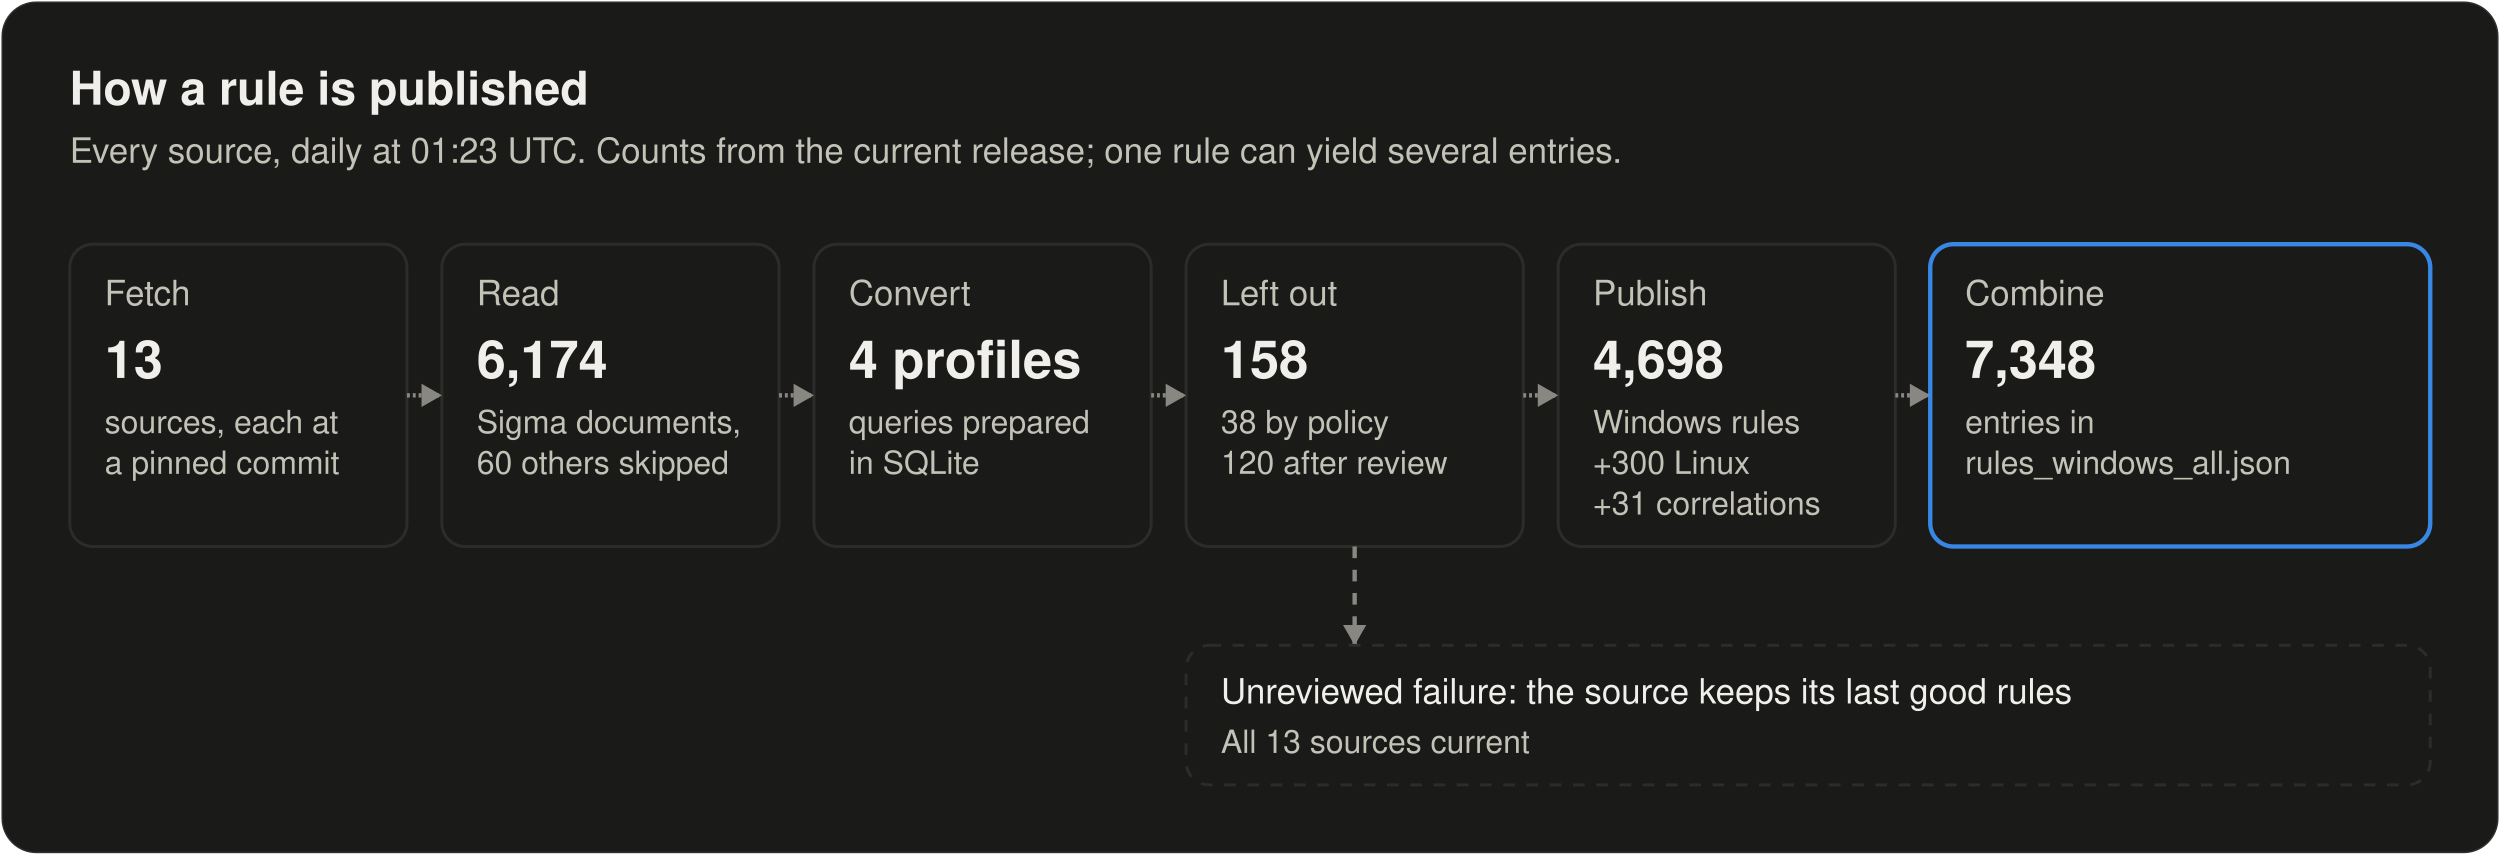
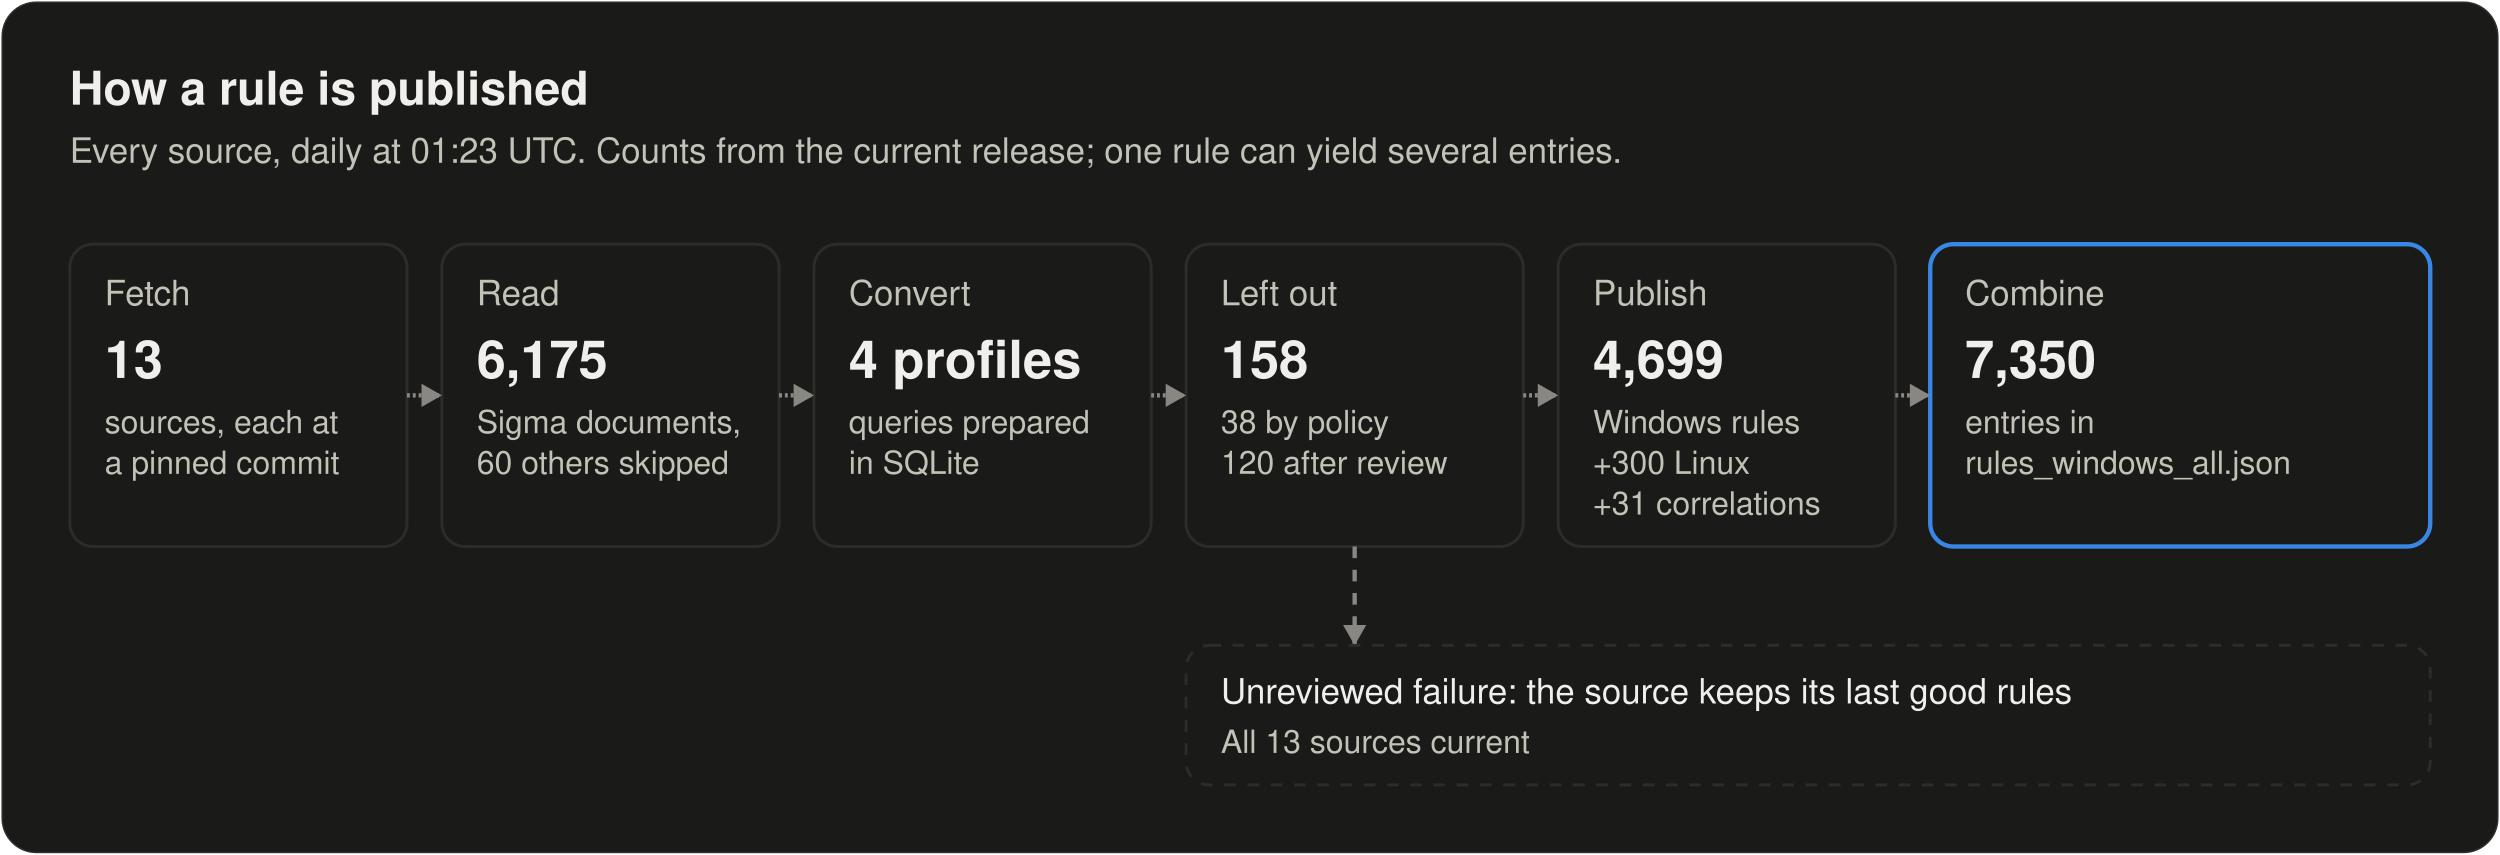
<svg xmlns="http://www.w3.org/2000/svg" width="860" height="294" viewBox="0 0 860 294" role="img" aria-labelledby="title desc">
  <style>
text { font-family: system-ui, -apple-system, "Segoe UI", Helvetica, Arial, sans-serif; fill: #f0efec; }
.secondary { fill: #c3c2b7; }
.muted { fill: #898781; }
.rise { animation: rise .7s cubic-bezier(.2,.7,.2,1) backwards; }
.grow { transform-box: fill-box; transform-origin: left center; animation: grow .9s cubic-bezier(.2,.7,.2,1) backwards; }
.fade { animation: fade .5s ease-out backwards; }
.pulse { transform-box: fill-box; transform-origin: center; animation: pulse 2.4s ease-out infinite; }
.draw { stroke-dasharray: 1; animation: draw .6s cubic-bezier(.2,.7,.2,1) backwards; }
@keyframes rise { from { opacity: 0; transform: translateY(8px); } }
@keyframes draw { from { stroke-dashoffset: 1; } }
@keyframes grow { from { transform: scaleX(0); } }
@keyframes fade { from { opacity: 0; } }
@keyframes pulse { from { opacity: .5; transform: scale(1); } to { opacity: 0; transform: scale(2.8); } }
@media (prefers-reduced-motion: reduce) { * { animation: none !important; } }
</style>
  <style>@keyframes flow { 0% { opacity: 0; } 5.0% { opacity: 1; } 10.0%, 100% { opacity: 0; } } .flow { opacity: 0; animation: flow 7000ms ease-in-out infinite; } @keyframes held { 0% { opacity: 0; } 5.0% { opacity: 1; } 10.0%, 100% { opacity: 0; } } .held { opacity: 0; animation: held 7000ms ease-in-out infinite; }</style>
  <rect x="0.5" y="0.5" width="859" height="293" rx="12" fill="#1a1a19" stroke="rgba(255,255,255,0.10)" />
  <text x="24" y="36" font-size="16" font-weight="600">How a rule is published</text>
  <text x="24" y="56" font-size="12" class="secondary">Every source, daily at 01:23 UTC. Counts from the current release; one rule can yield several entries.</text>
  <g class="rise" style="animation-delay:100ms">
    <rect x="24" y="84" width="116" height="104" rx="8" fill="#1a1a19" stroke="#2c2c2a" />
    <text x="36" y="105" font-size="12" class="secondary">Fetch</text>
    <text x="36" y="130" font-size="18" font-weight="600">13</text>
    <text x="36" y="149" font-size="11" class="secondary">sources, each at</text>
    <text x="36" y="163" font-size="11" class="secondary">a pinned commit</text>
  </g>
  <g class="rise" style="animation-delay:260ms">
    <rect x="152" y="84" width="116" height="104" rx="8" fill="#1a1a19" stroke="#2c2c2a" />
    <text x="164" y="105" font-size="12" class="secondary">Read</text>
-     <text x="164" y="130" font-size="18" font-weight="600">6,174</text>
+     <text x="164" y="130" font-size="18" font-weight="600">6,175</text>
    <text x="164" y="149" font-size="11" class="secondary">Sigma documents,</text>
    <text x="164" y="163" font-size="11" class="secondary">60 others skipped</text>
  </g>
  <path class="draw" style="animation-delay:340ms" pathLength="1" d="M140.0 136.0L152.0 136.0" stroke="#898781" stroke-width="1.5" fill="none" />
  <path class="fade" style="animation-delay:740ms" d="M152.0 136.0L145.0 132.0L145.0 140.0Z" fill="#898781" />
  <g class="rise" style="animation-delay:420ms">
    <rect x="280" y="84" width="116" height="104" rx="8" fill="#1a1a19" stroke="#2c2c2a" />
    <text x="292" y="105" font-size="12" class="secondary">Convert</text>
    <text x="292" y="130" font-size="18" font-weight="600">4 profiles</text>
    <text x="292" y="149" font-size="11" class="secondary">queries prepared</text>
    <text x="292" y="163" font-size="11" class="secondary">in SQLite</text>
  </g>
  <path class="draw" style="animation-delay:500ms" pathLength="1" d="M268.0 136.0L280.0 136.0" stroke="#898781" stroke-width="1.5" fill="none" />
  <path class="fade" style="animation-delay:900ms" d="M280.0 136.0L273.0 132.0L273.0 140.0Z" fill="#898781" />
  <g class="rise" style="animation-delay:580ms">
    <rect x="408" y="84" width="116" height="104" rx="8" fill="#1a1a19" stroke="#2c2c2a" />
    <text x="420" y="105" font-size="12" class="secondary">Left out</text>
    <text x="420" y="130" font-size="18" font-weight="600">158</text>
    <text x="420" y="149" font-size="11" class="secondary">38 by policy</text>
    <text x="420" y="163" font-size="11" class="secondary">120 after review</text>
  </g>
  <path class="draw" style="animation-delay:660ms" pathLength="1" d="M396.0 136.0L408.0 136.0" stroke="#898781" stroke-width="1.5" fill="none" />
  <path class="fade" style="animation-delay:1060ms" d="M408.0 136.0L401.0 132.0L401.0 140.0Z" fill="#898781" />
  <g class="rise" style="animation-delay:740ms">
    <rect x="536" y="84" width="116" height="104" rx="8" fill="#1a1a19" stroke="#2c2c2a" />
    <text x="548" y="105" font-size="12" class="secondary">Publish</text>
-     <text x="548" y="130" font-size="18" font-weight="600">4,698</text>
+     <text x="548" y="130" font-size="18" font-weight="600">4,699</text>
    <text x="548" y="149" font-size="11" class="secondary">Windows rules</text>
    <text x="548" y="163" font-size="11" class="secondary">+300 Linux</text>
    <text x="548" y="177" font-size="11" class="secondary">+31 correlations</text>
  </g>
  <path class="draw" style="animation-delay:820ms" pathLength="1" d="M524.0 136.0L536.0 136.0" stroke="#898781" stroke-width="1.5" fill="none" />
  <path class="fade" style="animation-delay:1220ms" d="M536.0 136.0L529.0 132.0L529.0 140.0Z" fill="#898781" />
  <g class="rise" style="animation-delay:900ms">
    <rect x="664" y="84" width="172" height="104" rx="8" fill="#1a1a19" stroke="#3987e5" stroke-width="1.5" />
    <text x="676" y="105" font-size="12" class="secondary">Combine</text>
-     <text x="676" y="130" font-size="18" font-weight="600">7,348</text>
+     <text x="676" y="130" font-size="18" font-weight="600">7,350</text>
    <text x="676" y="149" font-size="11" class="secondary">entries in</text>
    <text x="676" y="163" font-size="11" class="secondary">rules_windows_all.json</text>
  </g>
  <path class="draw" style="animation-delay:980ms" pathLength="1" d="M652.0 136.0L664.0 136.0" stroke="#898781" stroke-width="1.5" fill="none" />
  <path class="fade" style="animation-delay:1380ms" d="M664.0 136.0L657.0 132.0L657.0 140.0Z" fill="#898781" />
  <path class="fade" style="animation-delay:1200ms" d="M466.0 188.0L466.0 222.0" stroke="#898781" stroke-width="1.5" fill="none" stroke-dasharray="4 4" />
  <path class="fade" style="animation-delay:1600ms" d="M466.0 222.0L462.0 215.0L470.0 215.0Z" fill="#898781" />
  <g class="rise" style="animation-delay:1300ms">
    <rect x="408" y="222" width="428" height="48" rx="8" fill="#1a1a19" stroke="#2c2c2a" stroke-dasharray="4 4" />
    <text x="420" y="242" font-size="12">Unreviewed failure: the source keeps its last good rules</text>
    <text x="420" y="259" font-size="11" class="secondary">All 13 sources current</text>
  </g>
  <rect class="flow" style="animation-delay:2400ms" x="24" y="84" width="116" height="104" rx="8" fill="none" stroke="#3987e5" stroke-width="2" />
  <rect class="flow" style="animation-delay:2750ms" x="152" y="84" width="116" height="104" rx="8" fill="none" stroke="#3987e5" stroke-width="2" />
  <rect class="flow" style="animation-delay:3100ms" x="280" y="84" width="116" height="104" rx="8" fill="none" stroke="#3987e5" stroke-width="2" />
  <rect class="flow" style="animation-delay:3450ms" x="408" y="84" width="116" height="104" rx="8" fill="none" stroke="#3987e5" stroke-width="2" />
  <rect class="flow" style="animation-delay:3800ms" x="536" y="84" width="116" height="104" rx="8" fill="none" stroke="#3987e5" stroke-width="2" />
  <rect class="flow" style="animation-delay:4150ms" x="664" y="84" width="172" height="104" rx="8" fill="none" stroke="#3987e5" stroke-width="2" />
  <rect class="held" style="animation-delay:3800ms" x="408" y="222" width="428" height="48" rx="8" fill="none" stroke="#fab219" stroke-width="2" />
</svg>
